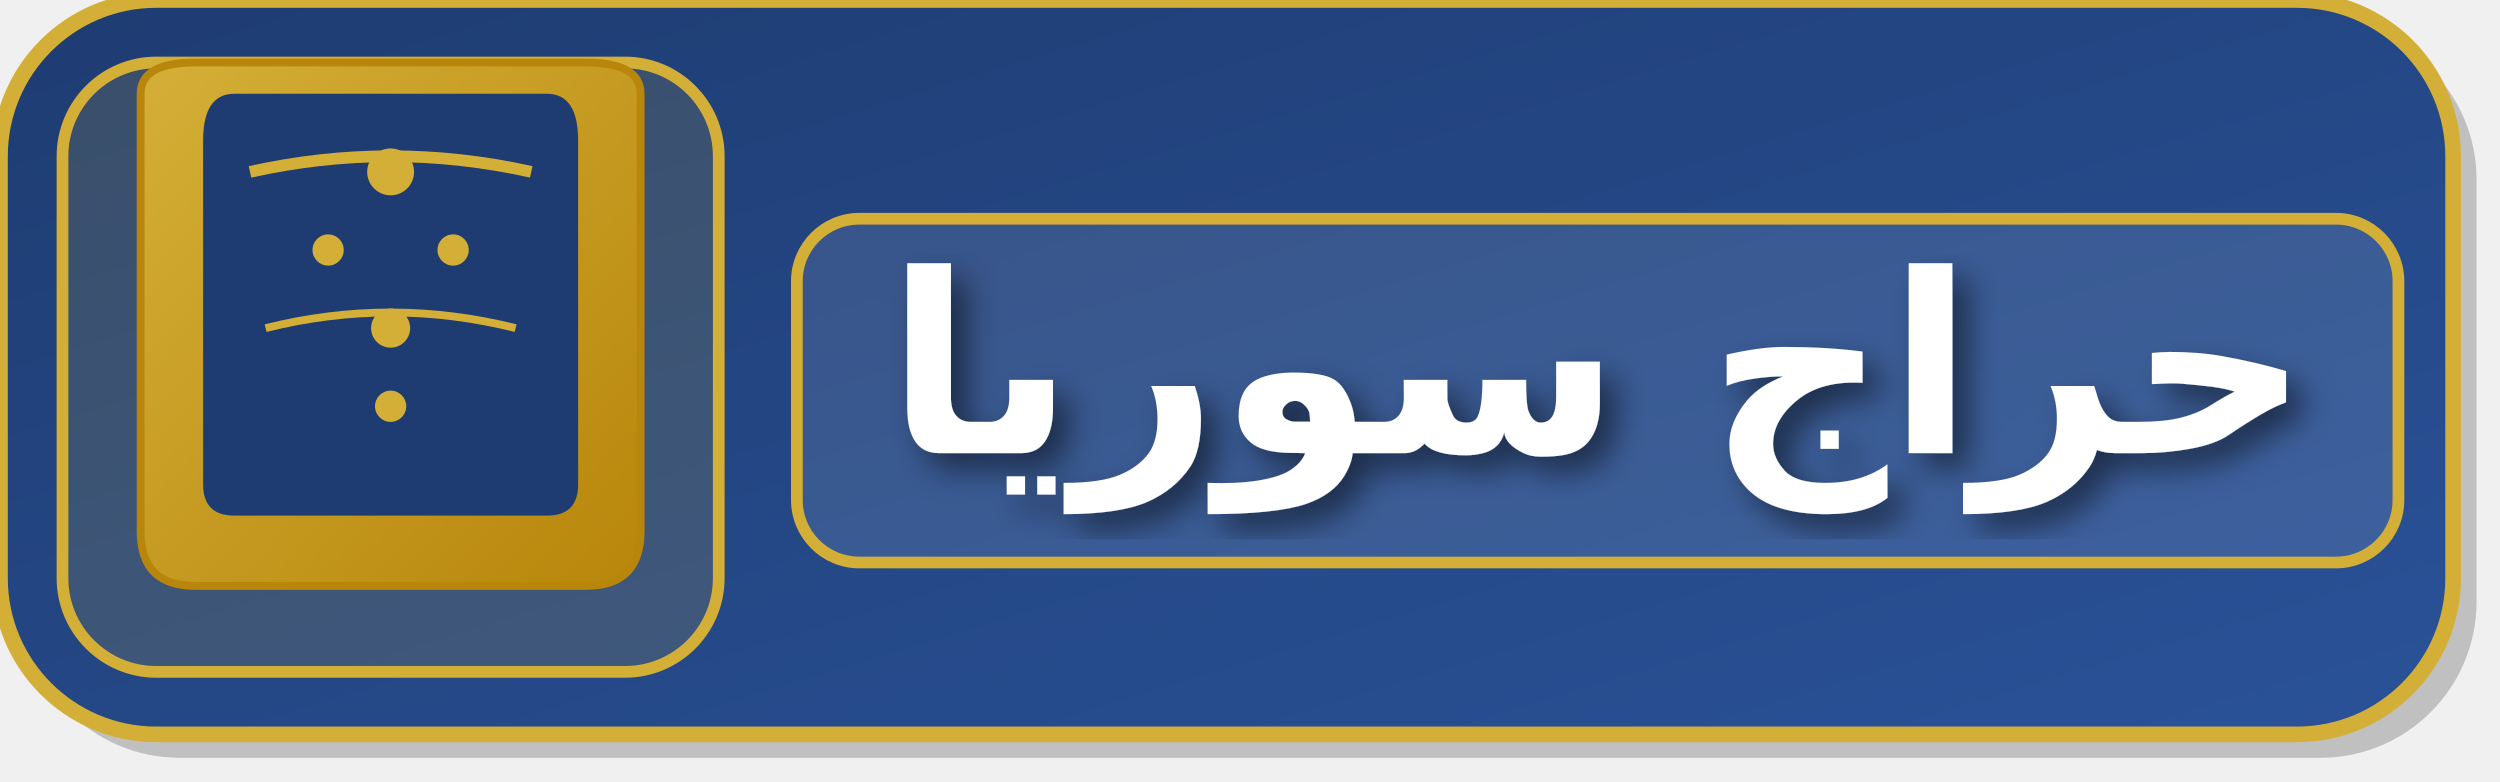
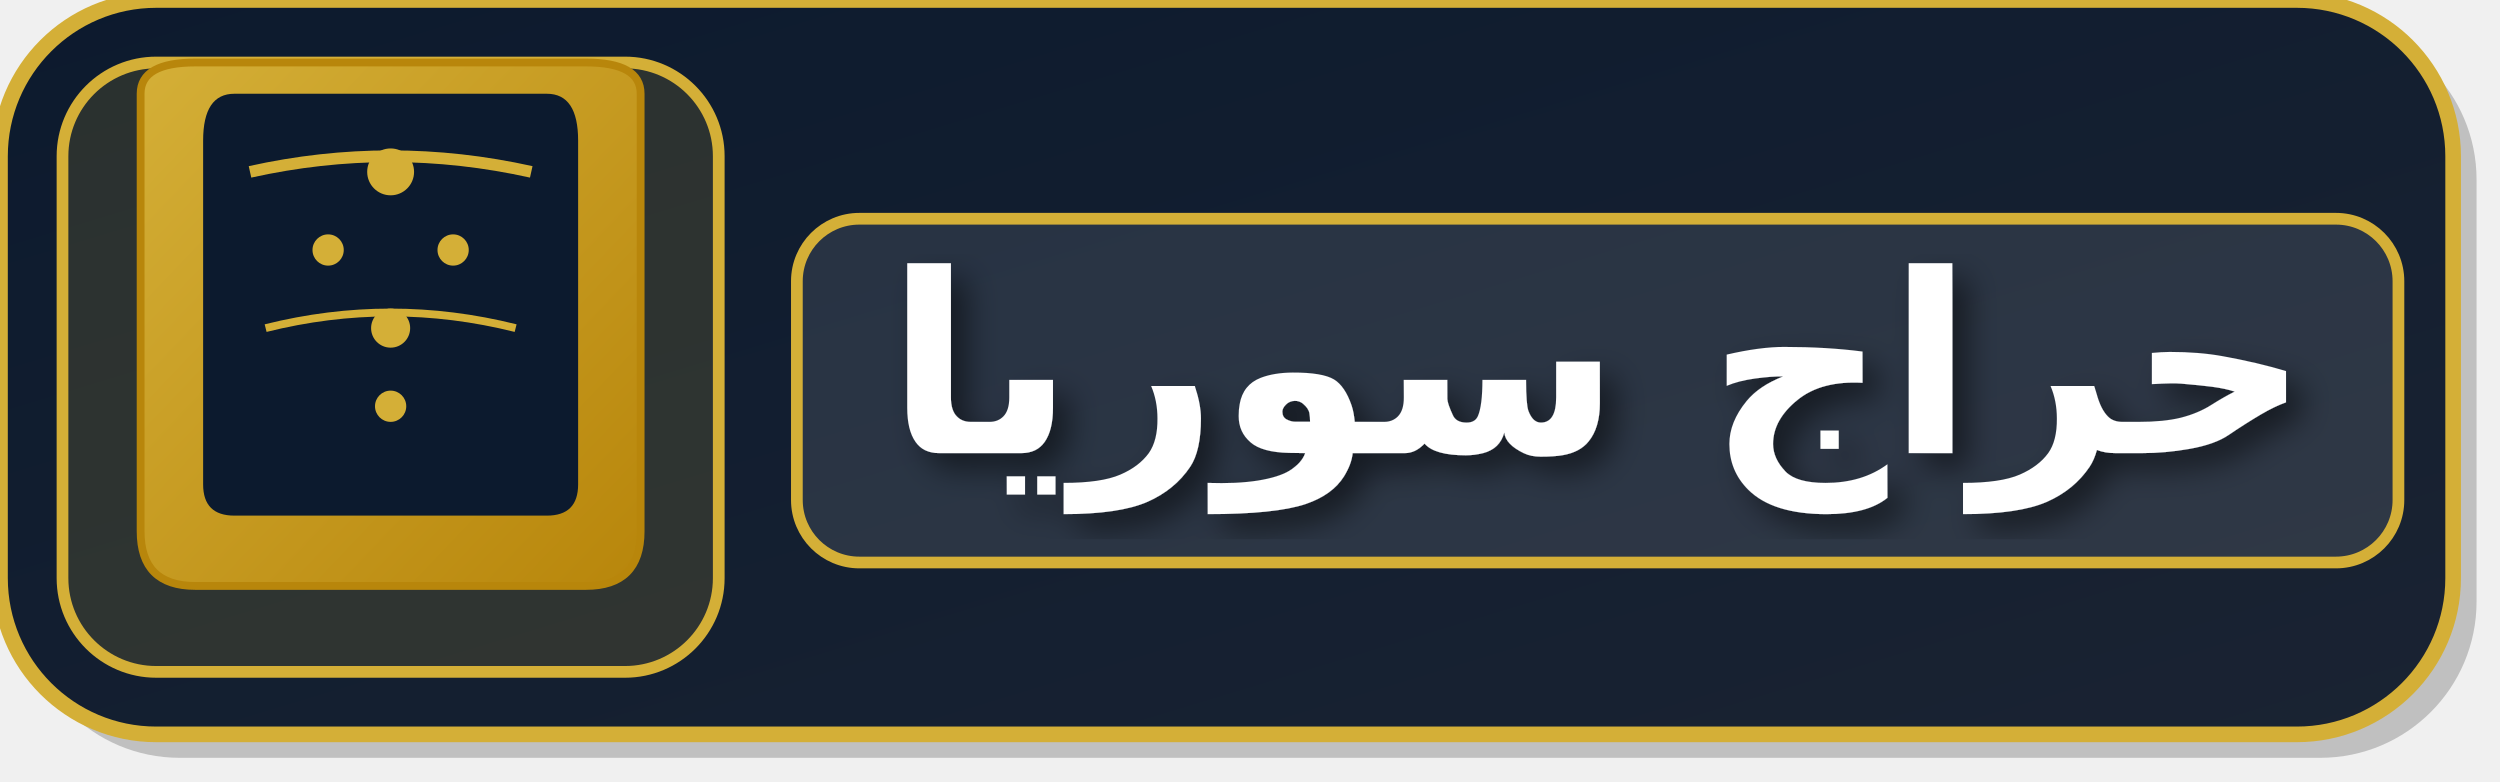
<svg xmlns="http://www.w3.org/2000/svg" width="320" height="100" viewBox="0 0 320 100">
  <defs>
    <linearGradient id="bgGradientAr" x1="0%" y1="0%" x2="100%" y2="100%">
-       <stop offset="0%" style="stop-color:#1e3c72" />
-       <stop offset="100%" style="stop-color:#2a5298" />
+       <stop offset="0%" style="stop-color:#0c1a2e" />
+       <stop offset="100%" style="stop-color:#1a2332" />
    </linearGradient>
    <linearGradient id="archGradient" x1="0%" y1="0%" x2="100%" y2="100%">
      <stop offset="0%" style="stop-color:#d4af37" />
      <stop offset="100%" style="stop-color:#b8860b" />
    </linearGradient>
    <filter id="simpleShadow">
      <feDropShadow dx="2" dy="2" stdDeviation="2" flood-opacity="0.5" />
    </filter>
  </defs>
  <rect x="3" y="3" width="314" height="94" rx="20" fill="rgba(0,0,0,0.2)" />
  <rect x="0" y="0" width="314" height="94" rx="20" fill="url(#bgGradientAr)" stroke="#d4af37" stroke-width="2" />
  <rect x="8" y="8" width="84" height="78" rx="12" fill="rgba(212, 175, 55, 0.15)" stroke="#d4af37" stroke-width="1.5" />
  <path d="M 18 12 Q 18 8, 25 8 Q 35 8, 50 8 Q 65 8, 75 8 Q 82 8, 82 12 L 82 68 Q 82 75, 75 75 L 25 75 Q 18 75, 18 68 Z" fill="url(#archGradient)" stroke="#b8860b" stroke-width="1" />
-   <path d="M 26 18 Q 26 12, 30 12 Q 40 12, 50 12 Q 60 12, 70 12 Q 74 12, 74 18 L 74 62 Q 74 66, 70 66 L 30 66 Q 26 66, 26 62 Z" fill="#1e3c72" />
+   <path d="M 26 18 Q 26 12, 30 12 Q 40 12, 50 12 Q 60 12, 70 12 Q 74 12, 74 18 L 74 62 Q 74 66, 70 66 L 30 66 Q 26 66, 26 62 Z" fill="#0c1a2e" />
  <circle cx="50" cy="22" r="3" fill="#d4af37" />
  <circle cx="42" cy="32" r="2" fill="#d4af37" />
  <circle cx="58" cy="32" r="2" fill="#d4af37" />
  <circle cx="50" cy="42" r="2.5" fill="#d4af37" />
  <circle cx="50" cy="52" r="2" fill="#d4af37" />
  <path d="M 32 22 Q 50 18, 68 22" stroke="#d4af37" stroke-width="1.5" fill="none" />
  <path d="M 34 42 Q 50 38, 66 42" stroke="#d4af37" stroke-width="1" fill="none" />
  <rect x="102" y="28" width="205" height="44" rx="8" fill="rgba(255, 255, 255, 0.1)" stroke="#d4af37" stroke-width="1.5" />
  <text x="204.5" y="58" fill="white" font-family="Arial, sans-serif" font-size="32" font-weight="bold" text-anchor="middle" filter="url(#simpleShadow)">حراج سوريا</text>
</svg>
